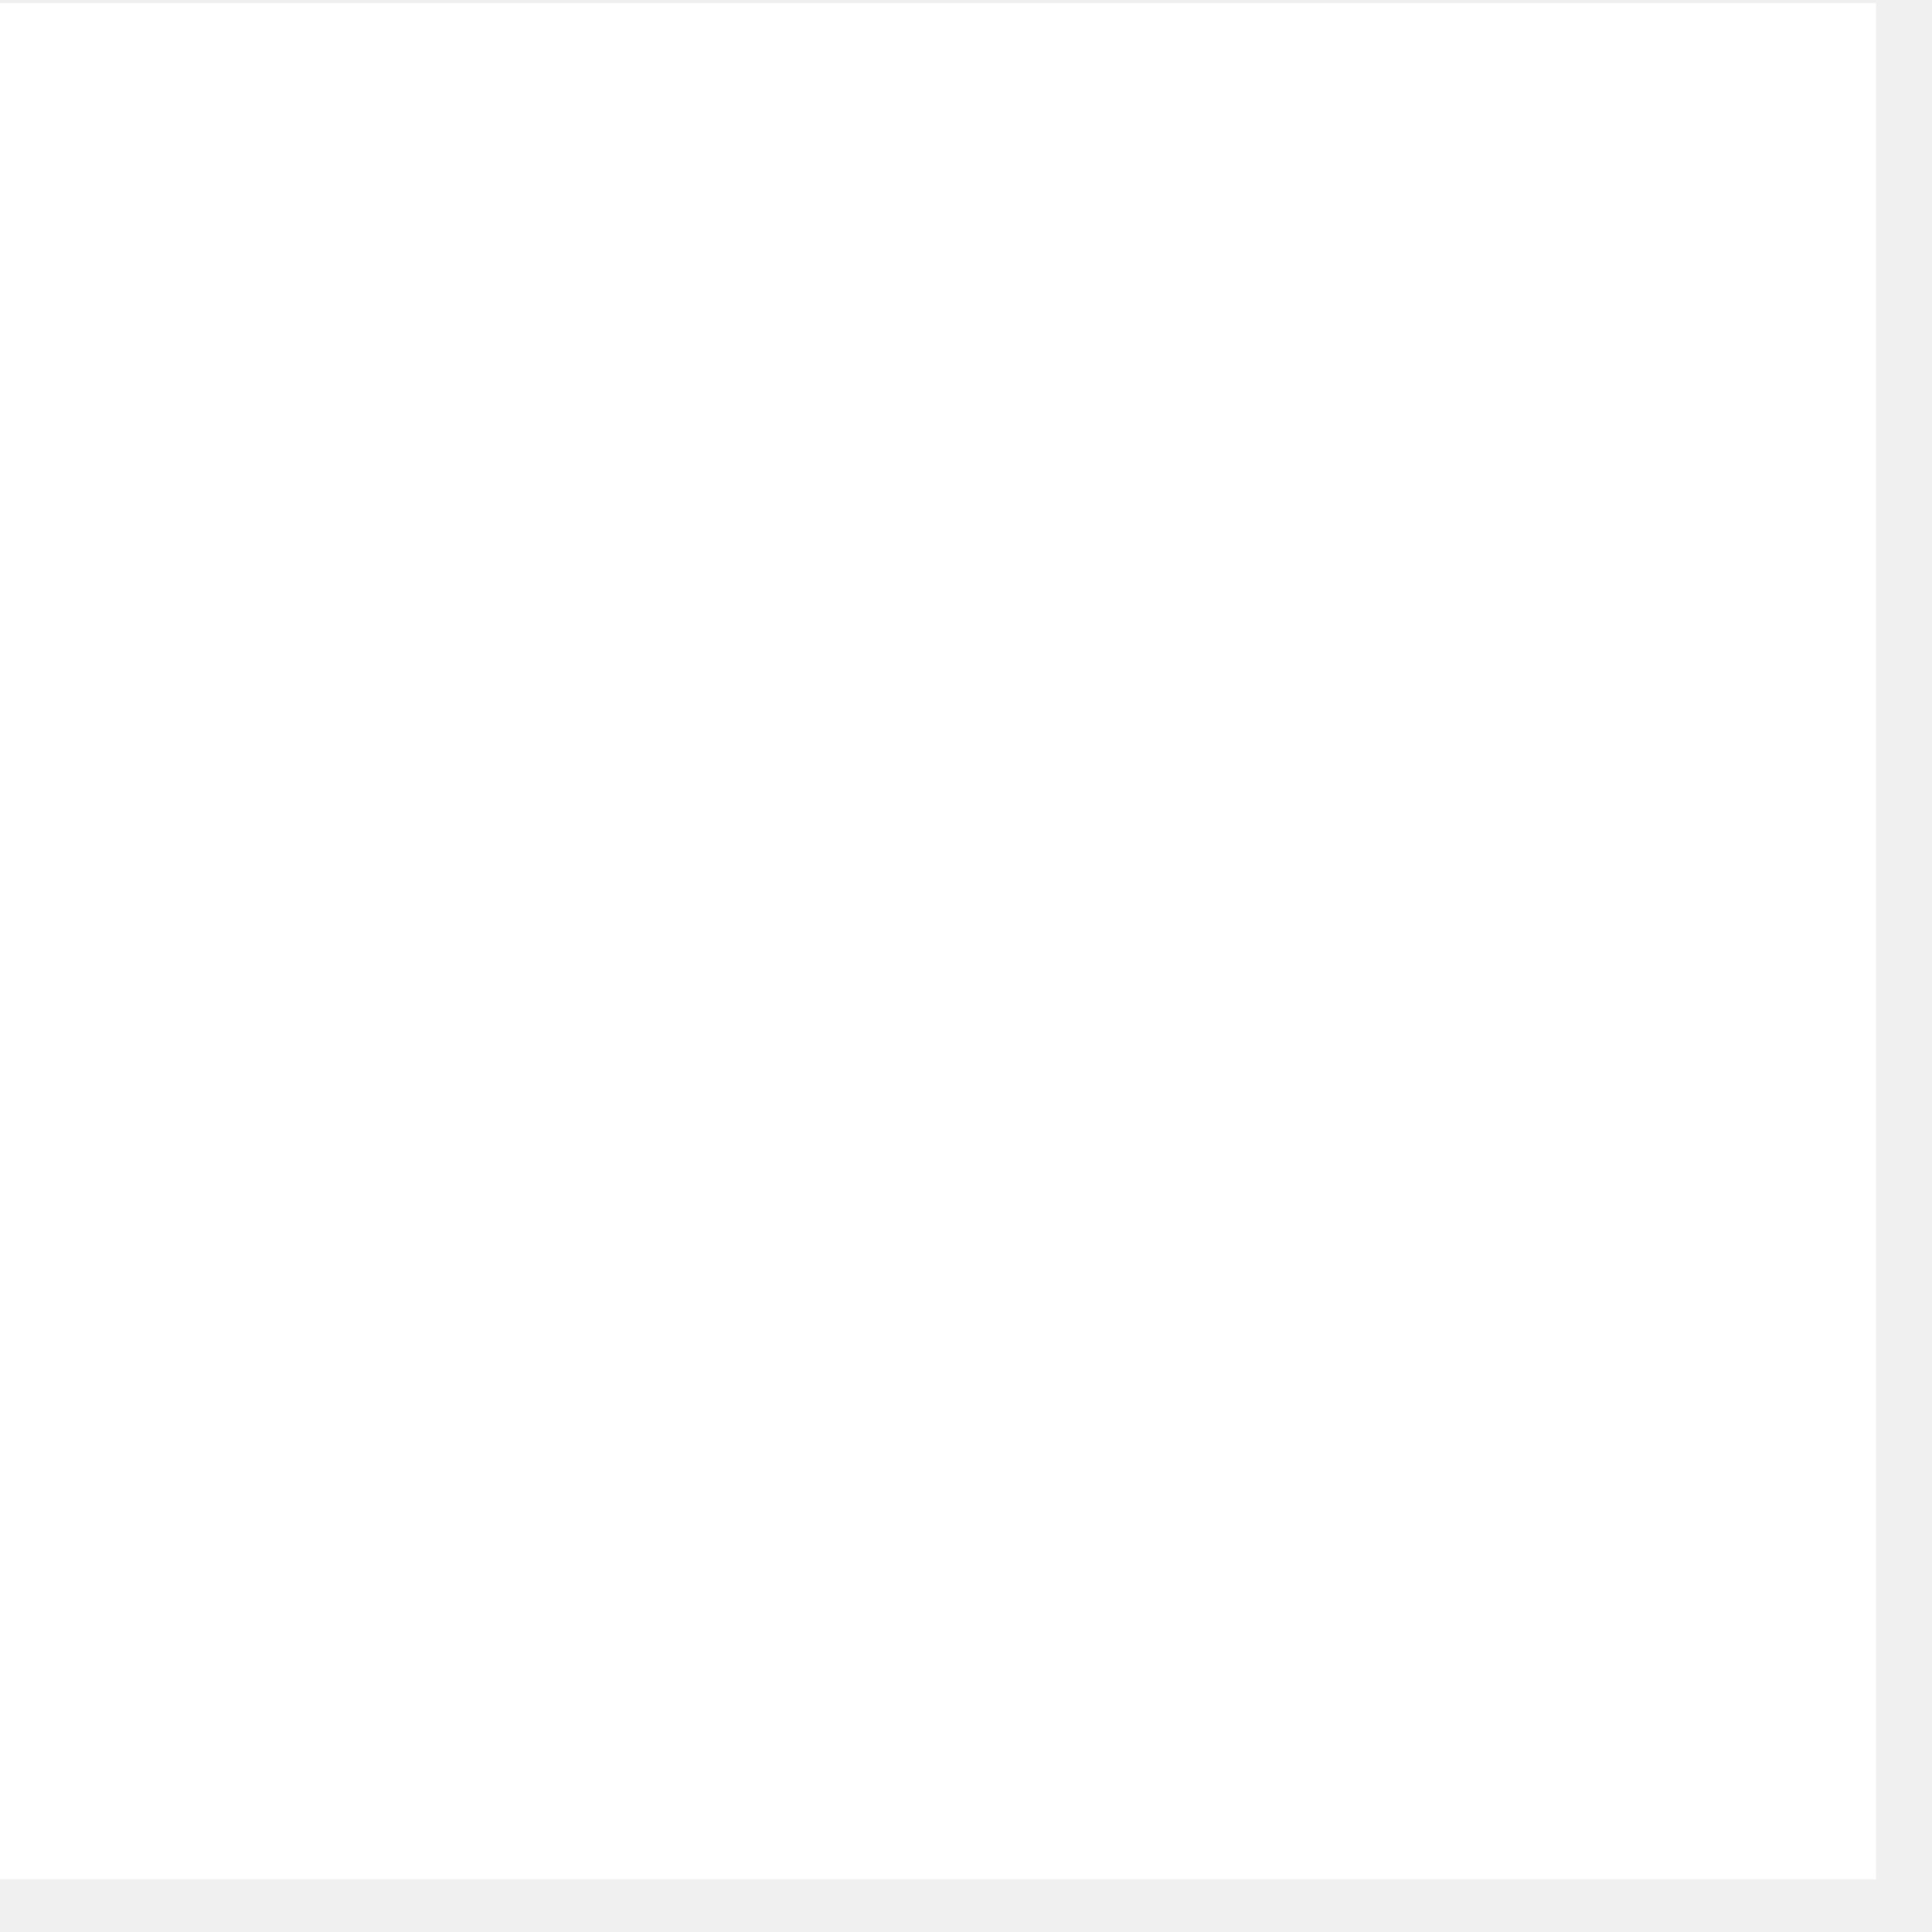
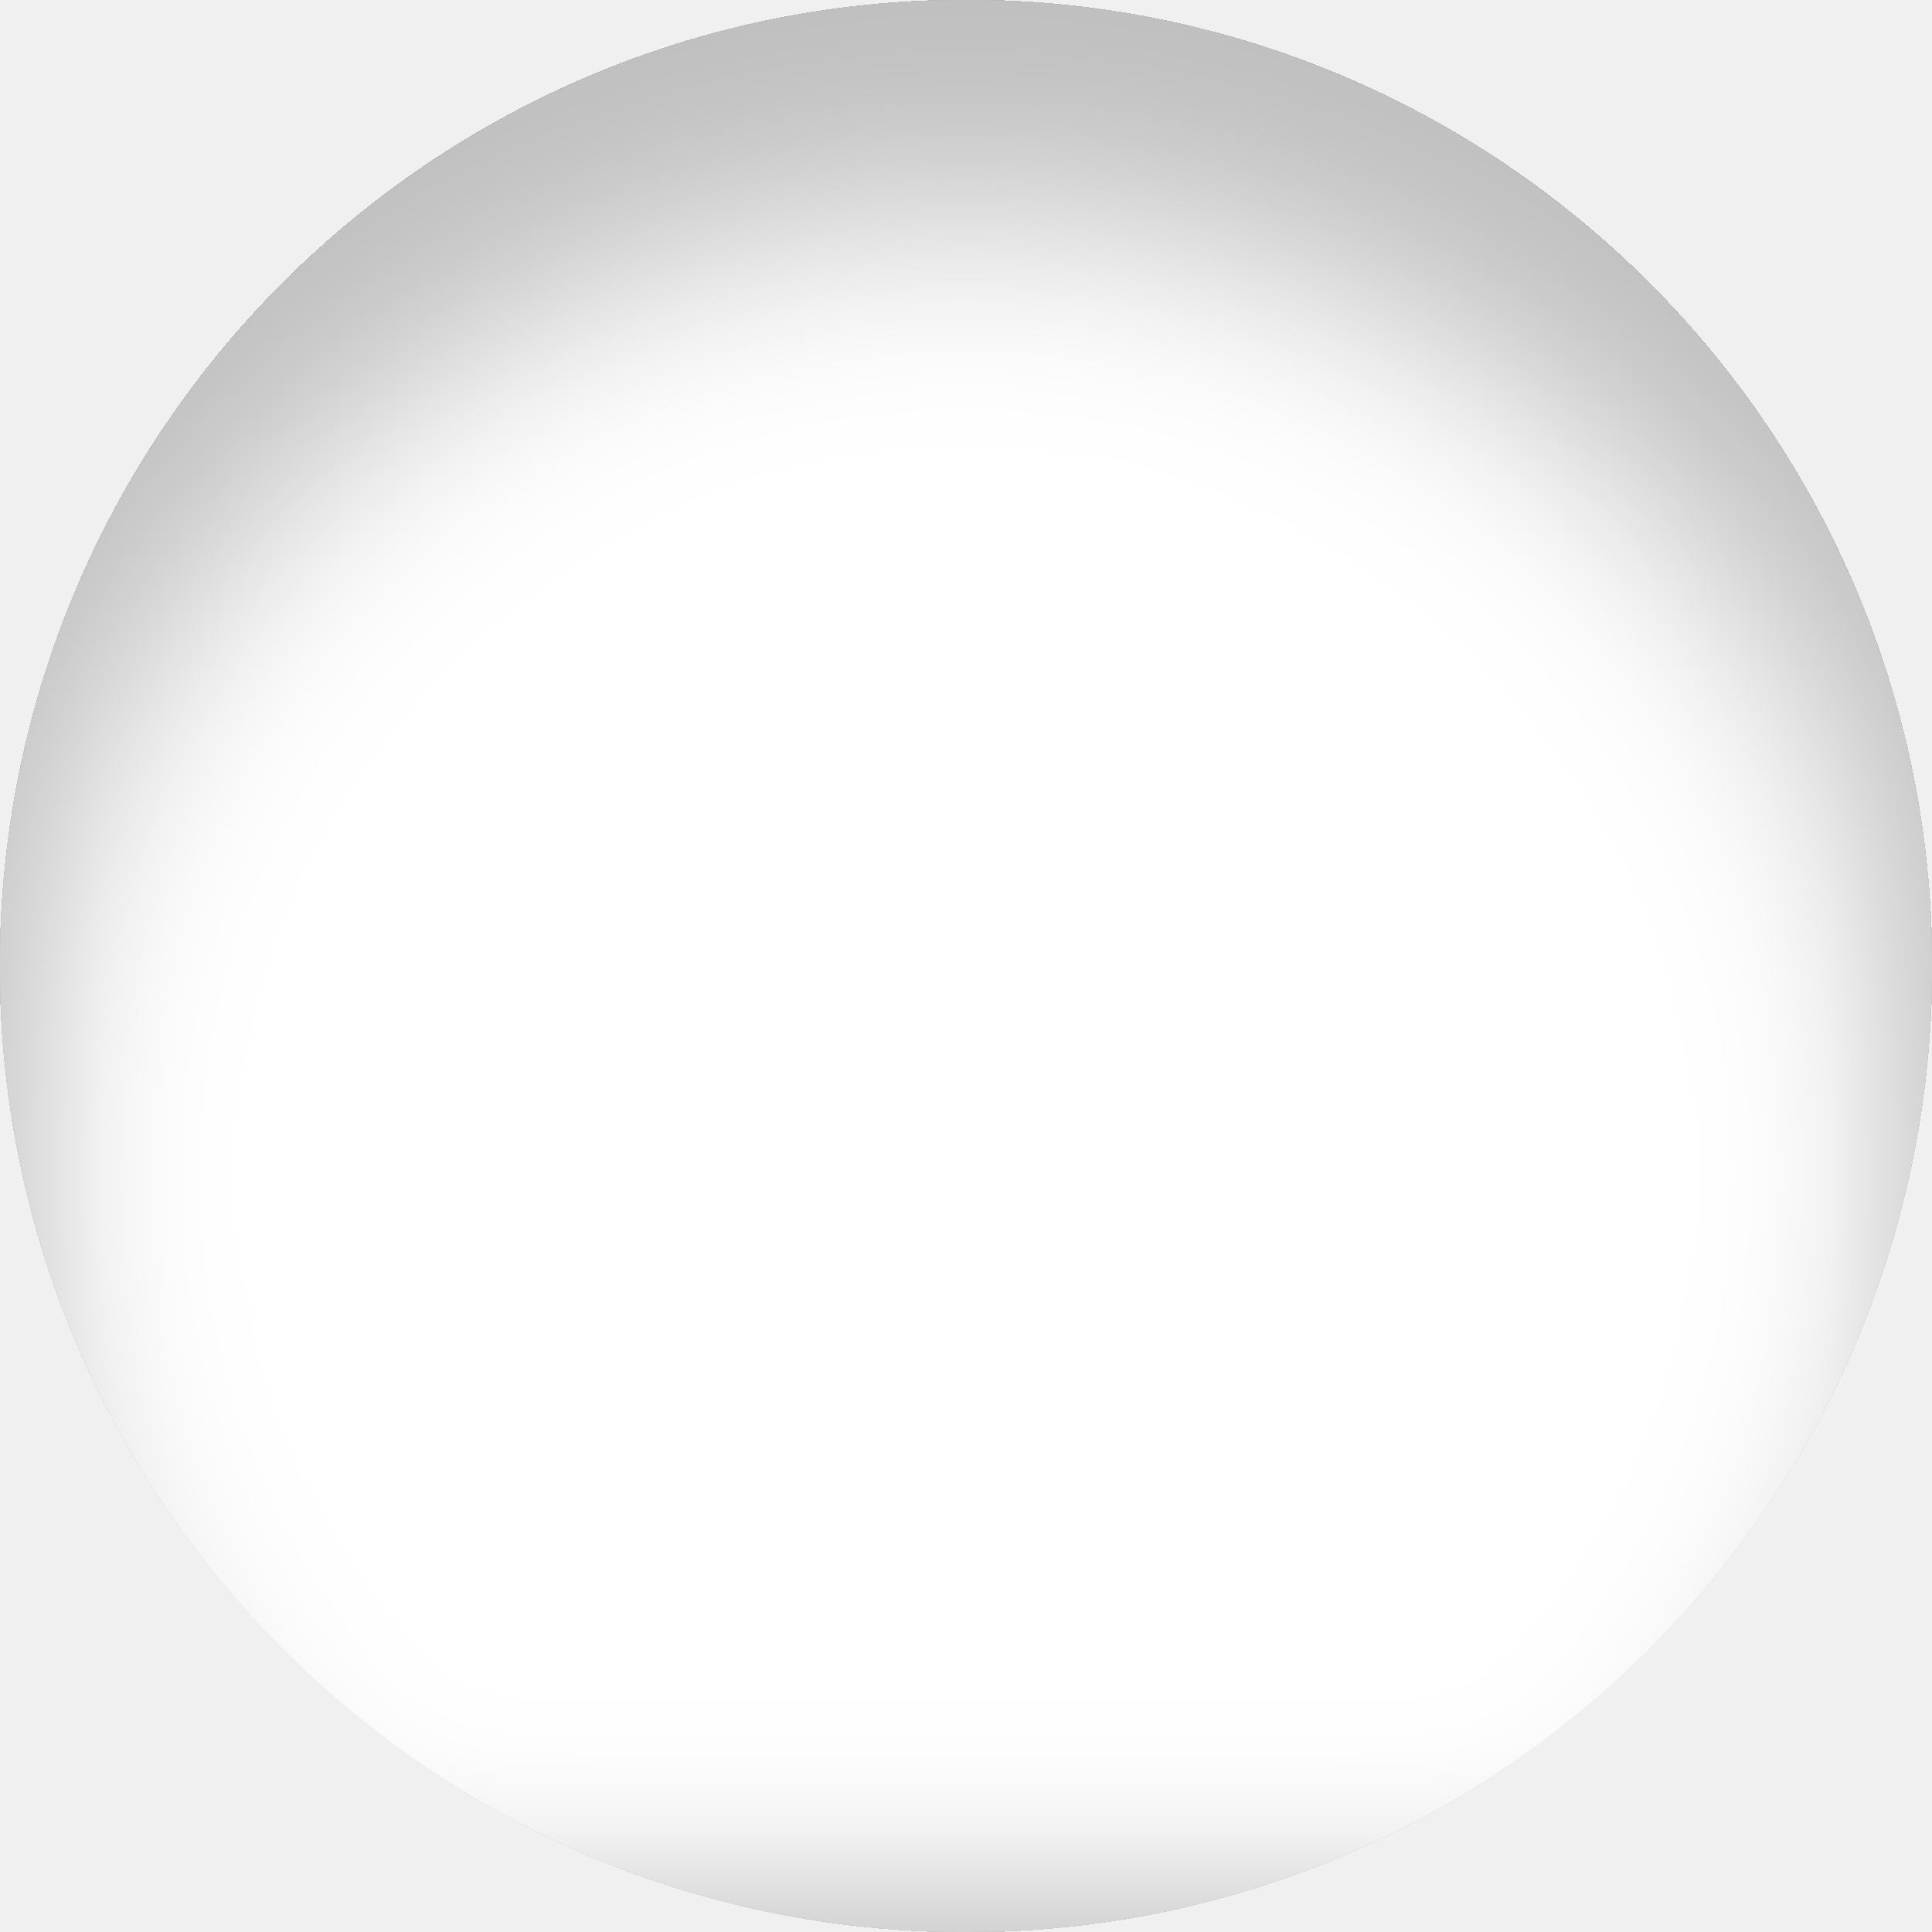
- <svg xmlns="http://www.w3.org/2000/svg" width="21" height="21" viewBox="0 0 21 21" fill="none">
-   <path d="M0 20.427H20.392V0.035H0V20.427Z" fill="white" />
+ <svg xmlns="http://www.w3.org/2000/svg" width="37" height="37" viewBox="0 0 37 37" fill="none">
+   <g filter="url(#filter0_i_282_259)">
+     <circle cx="18.5" cy="18.5" r="18.5" fill="white" />
+     <path d="M8 28.427H28.392V8.035H8V28.427Z" fill="white" />
+   </g>
+   <defs>
+     <filter id="filter0_i_282_259" x="0" y="0" width="37" height="41" filterUnits="userSpaceOnUse" color-interpolation-filters="sRGB">
+       <feFlood flood-opacity="0" result="BackgroundImageFix" />
+       <feBlend mode="normal" in="SourceGraphic" in2="BackgroundImageFix" result="shape" />
+       <feColorMatrix in="SourceAlpha" type="matrix" values="0 0 0 0 0 0 0 0 0 0 0 0 0 0 0 0 0 0 127 0" result="hardAlpha" />
+       <feOffset dy="4" />
+       <feGaussianBlur stdDeviation="2" />
+       <feComposite in2="hardAlpha" operator="arithmetic" k2="-1" k3="1" />
+       <feColorMatrix type="matrix" values="0 0 0 0 0 0 0 0 0 0 0 0 0 0 0 0 0 0 0.25 0" />
+       <feBlend mode="normal" in2="shape" result="effect1_innerShadow_282_259" />
+     </filter>
+   </defs>
</svg>
